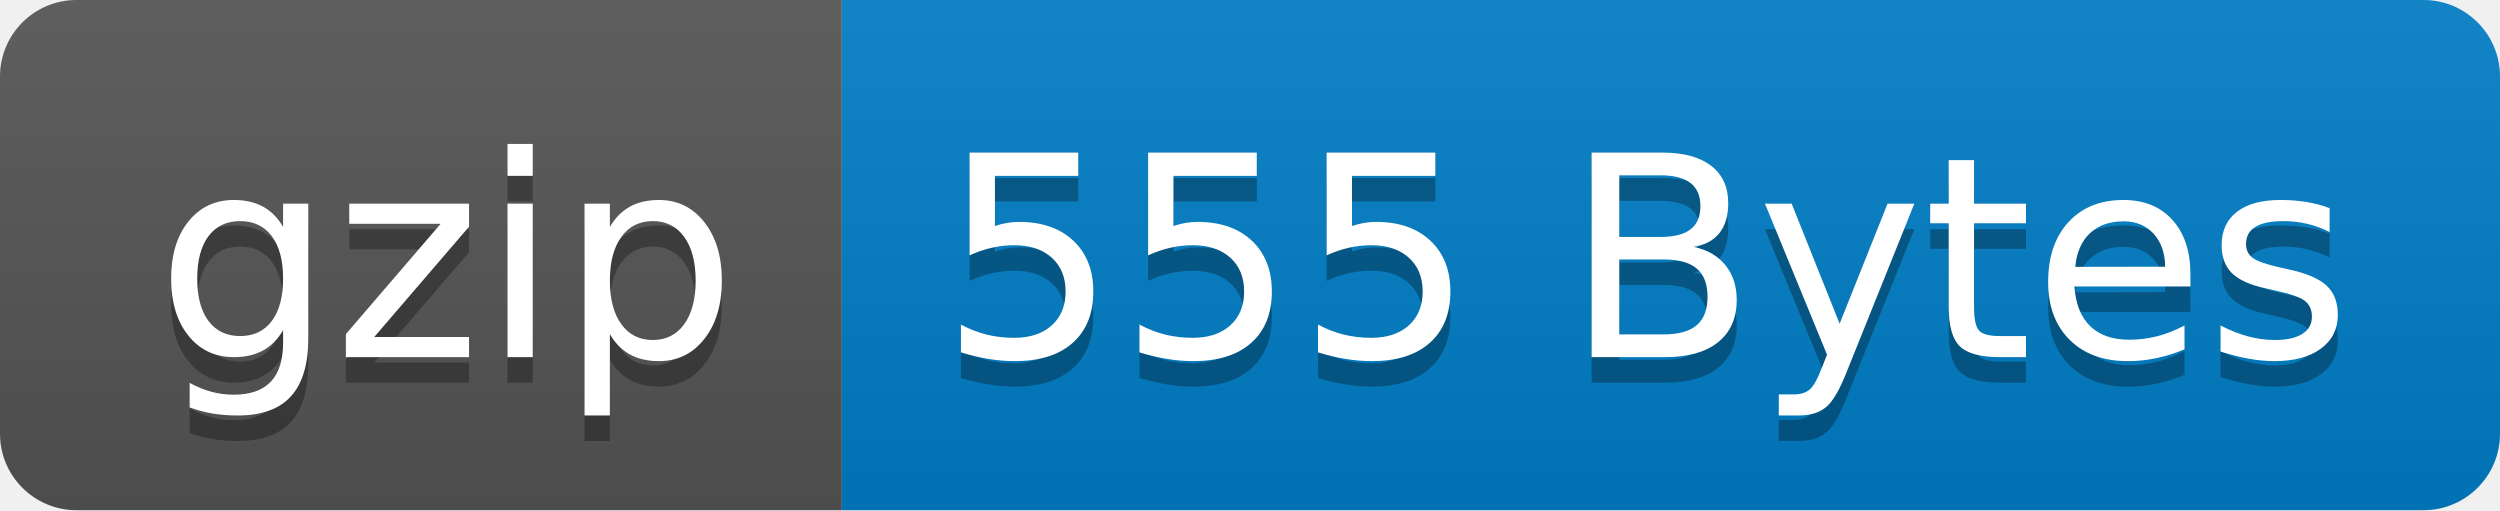
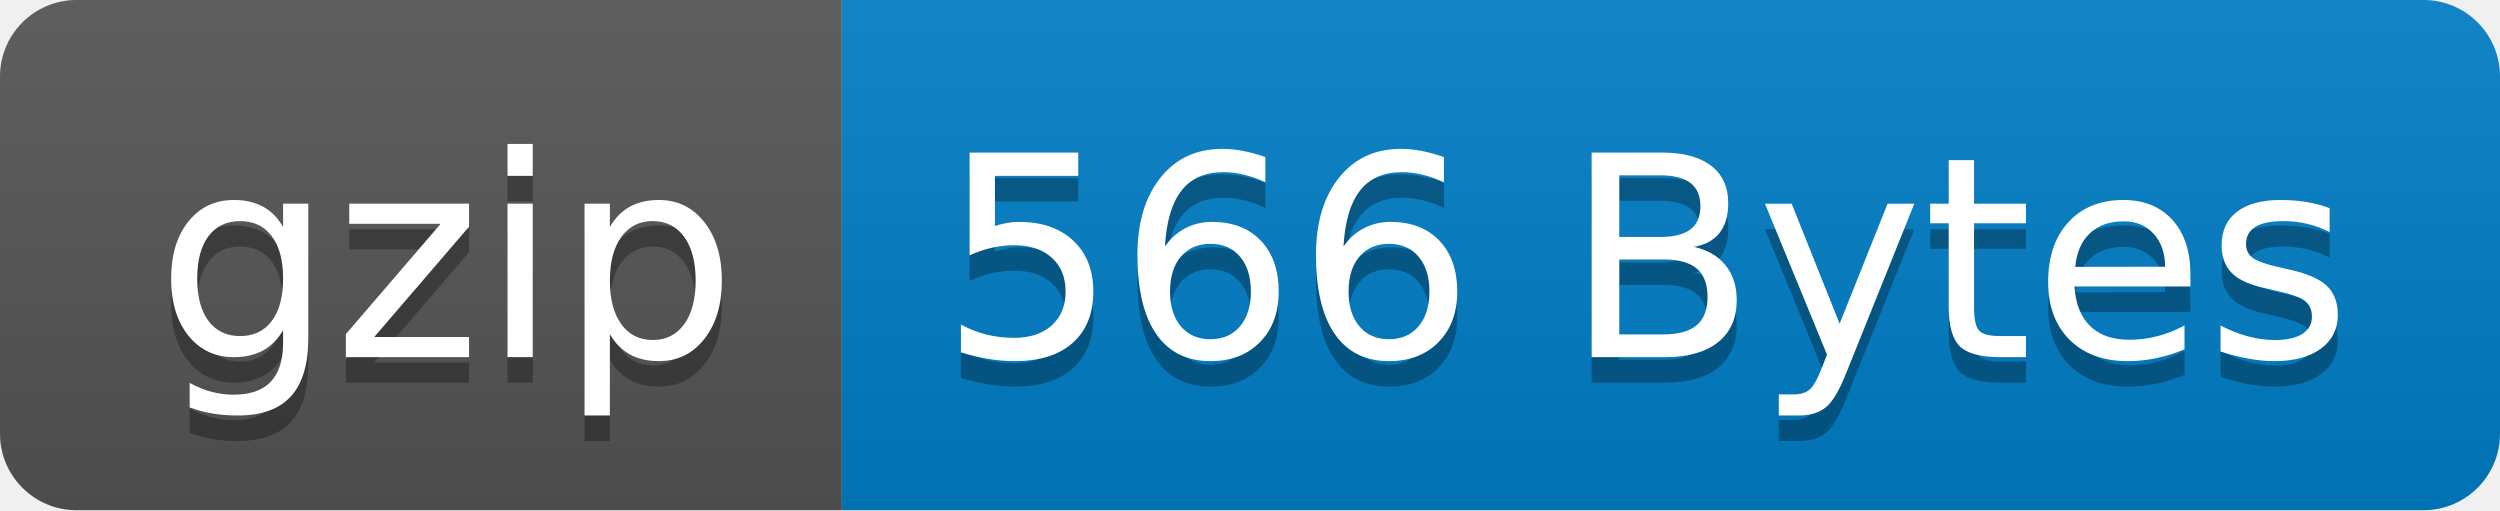
- <svg xmlns="http://www.w3.org/2000/svg" width="98" height="20" role="img" aria-label="gzip: 555 Bytes">
+ <svg xmlns="http://www.w3.org/2000/svg" width="98" height="20" role="img" aria-label="gzip: 566 Bytes">
  <linearGradient id="s" x2="0" y2="100%">
    <stop offset="0" stop-color="#bbb" stop-opacity=".1" />
    <stop offset="1" stop-opacity=".1" />
  </linearGradient>
  <clipPath id="r">
    <rect width="98" height="20" rx="3" fill="#fff" />
  </clipPath>
  <g clip-path="url(#r)">
    <rect width="33" height="20" fill="#555" />
    <rect x="33" width="65" height="20" fill="#007ec6" />
    <rect width="98" height="20" fill="url(#s)" />
  </g>
  <g fill="#fff" text-anchor="middle" font-family="Verdana,Geneva,DejaVu Sans,sans-serif" text-rendering="geometricPrecision" font-size="110">
    <text aria-hidden="true" x="175" y="150" fill="#010101" fill-opacity=".3" transform="scale(.1)" textLength="230">gzip</text>
    <text x="175" y="140" transform="scale(.1)" fill="#fff" textLength="230">gzip</text>
-     <text aria-hidden="true" x="645" y="150" fill="#010101" fill-opacity=".3" transform="scale(.1)" textLength="550">555 Bytes</text>
-     <text x="645" y="140" transform="scale(.1)" fill="#fff" textLength="550">555 Bytes</text>
+     <text aria-hidden="true" x="645" y="150" fill="#010101" fill-opacity=".3" transform="scale(.1)" textLength="550">566 Bytes</text>
+     <text x="645" y="140" transform="scale(.1)" fill="#fff" textLength="550">566 Bytes</text>
  </g>
</svg>
